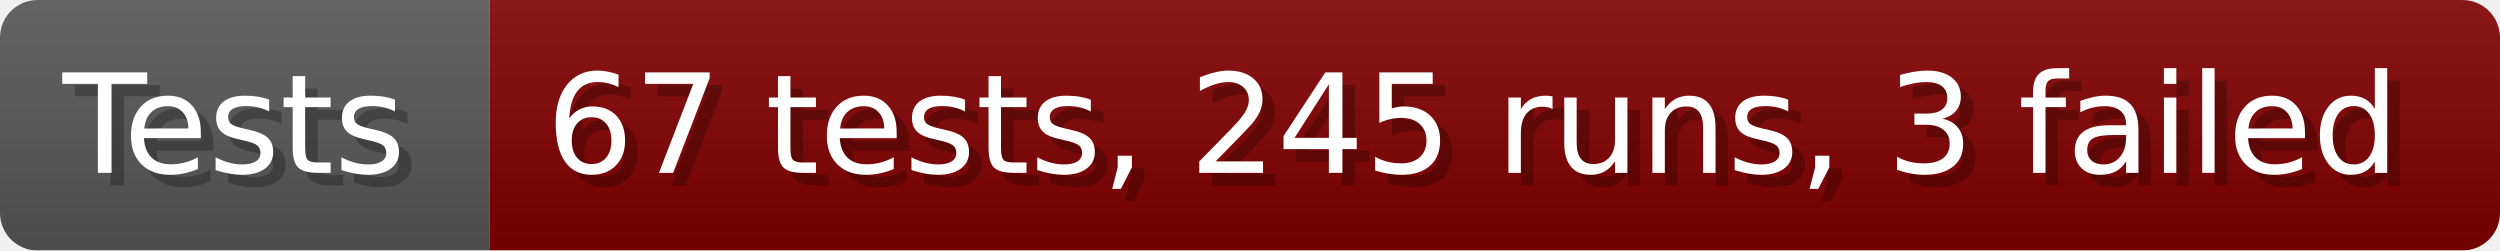
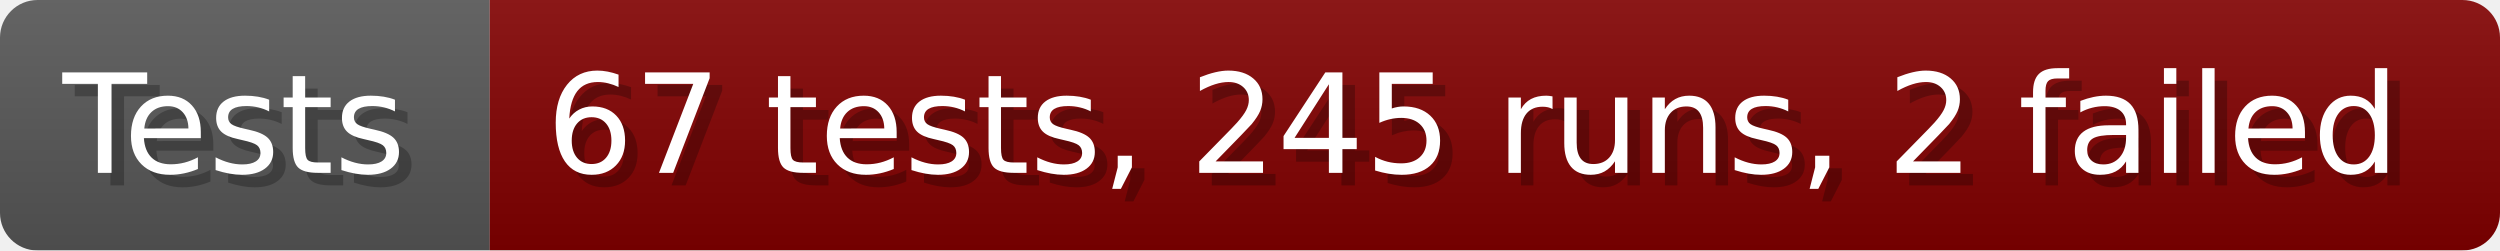
- <svg xmlns="http://www.w3.org/2000/svg" width="199.6" height="20" viewBox="0 0 1996 200" role="img" aria-label="Tests: 67 tests, 245 runs, 3 failed">
+ <svg xmlns="http://www.w3.org/2000/svg" width="199.6" height="20" viewBox="0 0 1996 200" role="img" aria-label="Tests: 67 tests, 245 runs, 2 failed">
  <linearGradient id="a" x2="0" y2="100%">
    <stop offset="0" stop-opacity=".1" stop-color="#EEE" />
    <stop offset="1" stop-opacity=".1" />
  </linearGradient>
  <mask id="m">
    <rect width="1996" height="200" rx="30" fill="#FFF" />
  </mask>
  <g mask="url(#m)">
    <rect width="391" height="200" fill="#555" />
    <rect width="1605" height="200" fill="#800000" x="391" />
    <rect width="1996" height="200" fill="url(#a)" />
  </g>
  <g aria-hidden="true" fill="#fff" text-anchor="start" font-family="Verdana,DejaVu Sans,sans-serif" font-size="110">
    <text x="60" y="148" textLength="291" fill="#000" opacity="0.25">Tests</text>
    <text x="50" y="138" textLength="291">Tests</text>
-     <text x="446" y="148" textLength="1505" fill="#000" opacity="0.25">67 tests, 245 runs, 3 failed</text>
-     <text x="436" y="138" textLength="1505">67 tests, 245 runs, 3 failed</text>
+     <text x="446" y="148" textLength="1505" fill="#000" opacity="0.25">67 tests, 245 runs, 2 failed</text>
+     <text x="436" y="138" textLength="1505">67 tests, 245 runs, 2 failed</text>
  </g>
</svg>
